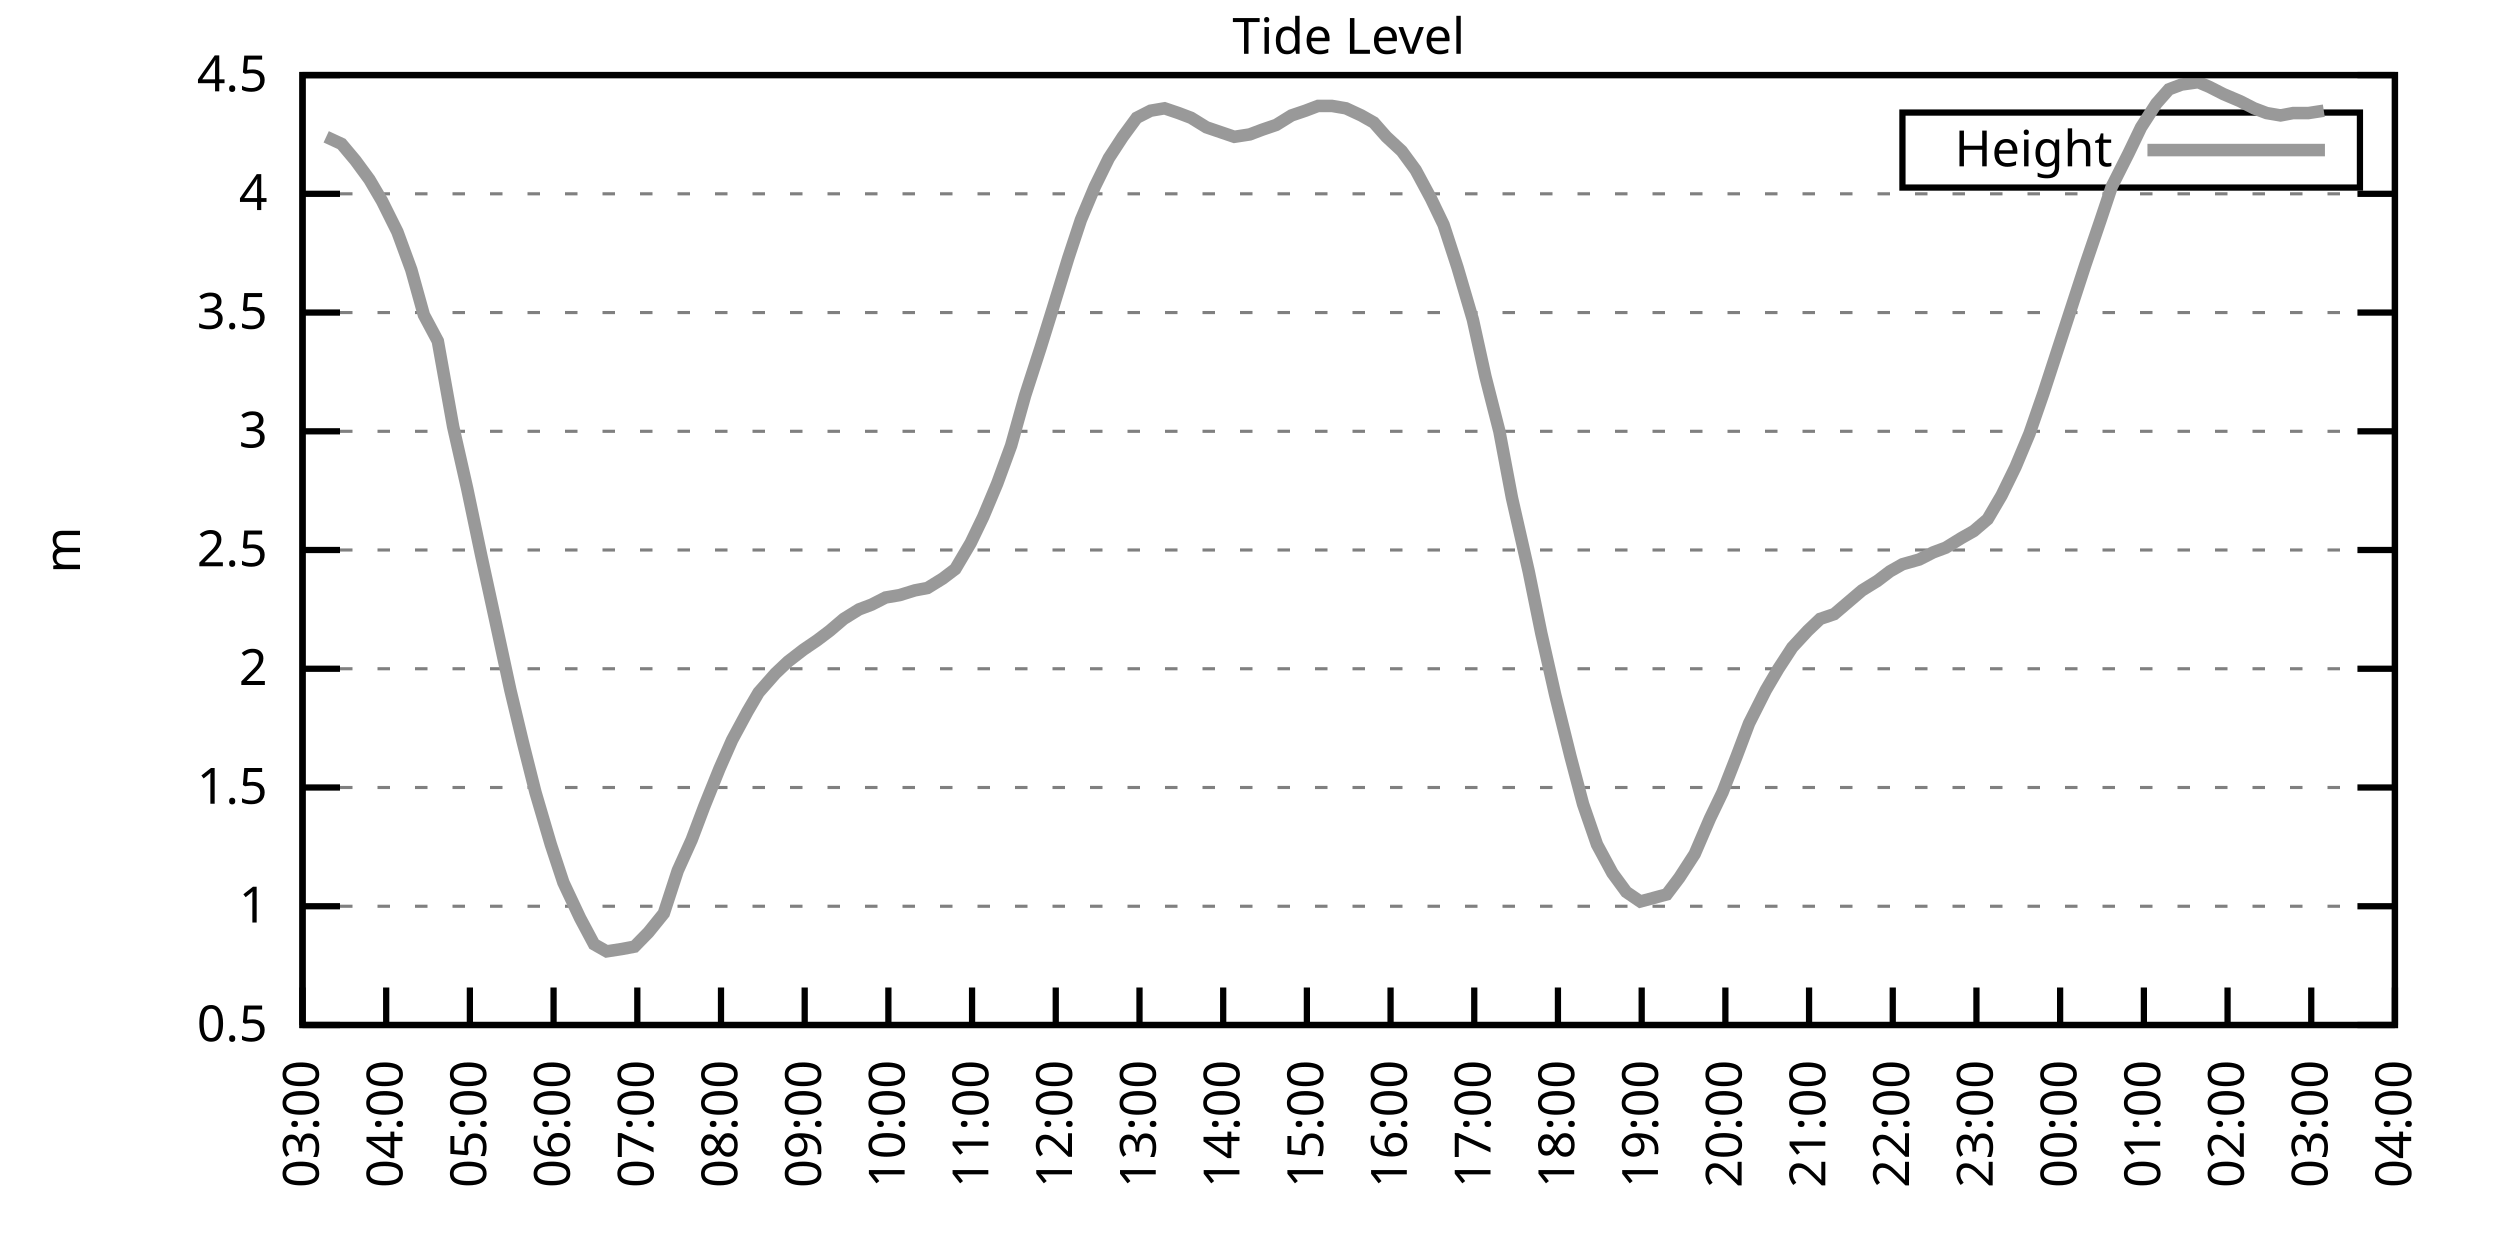
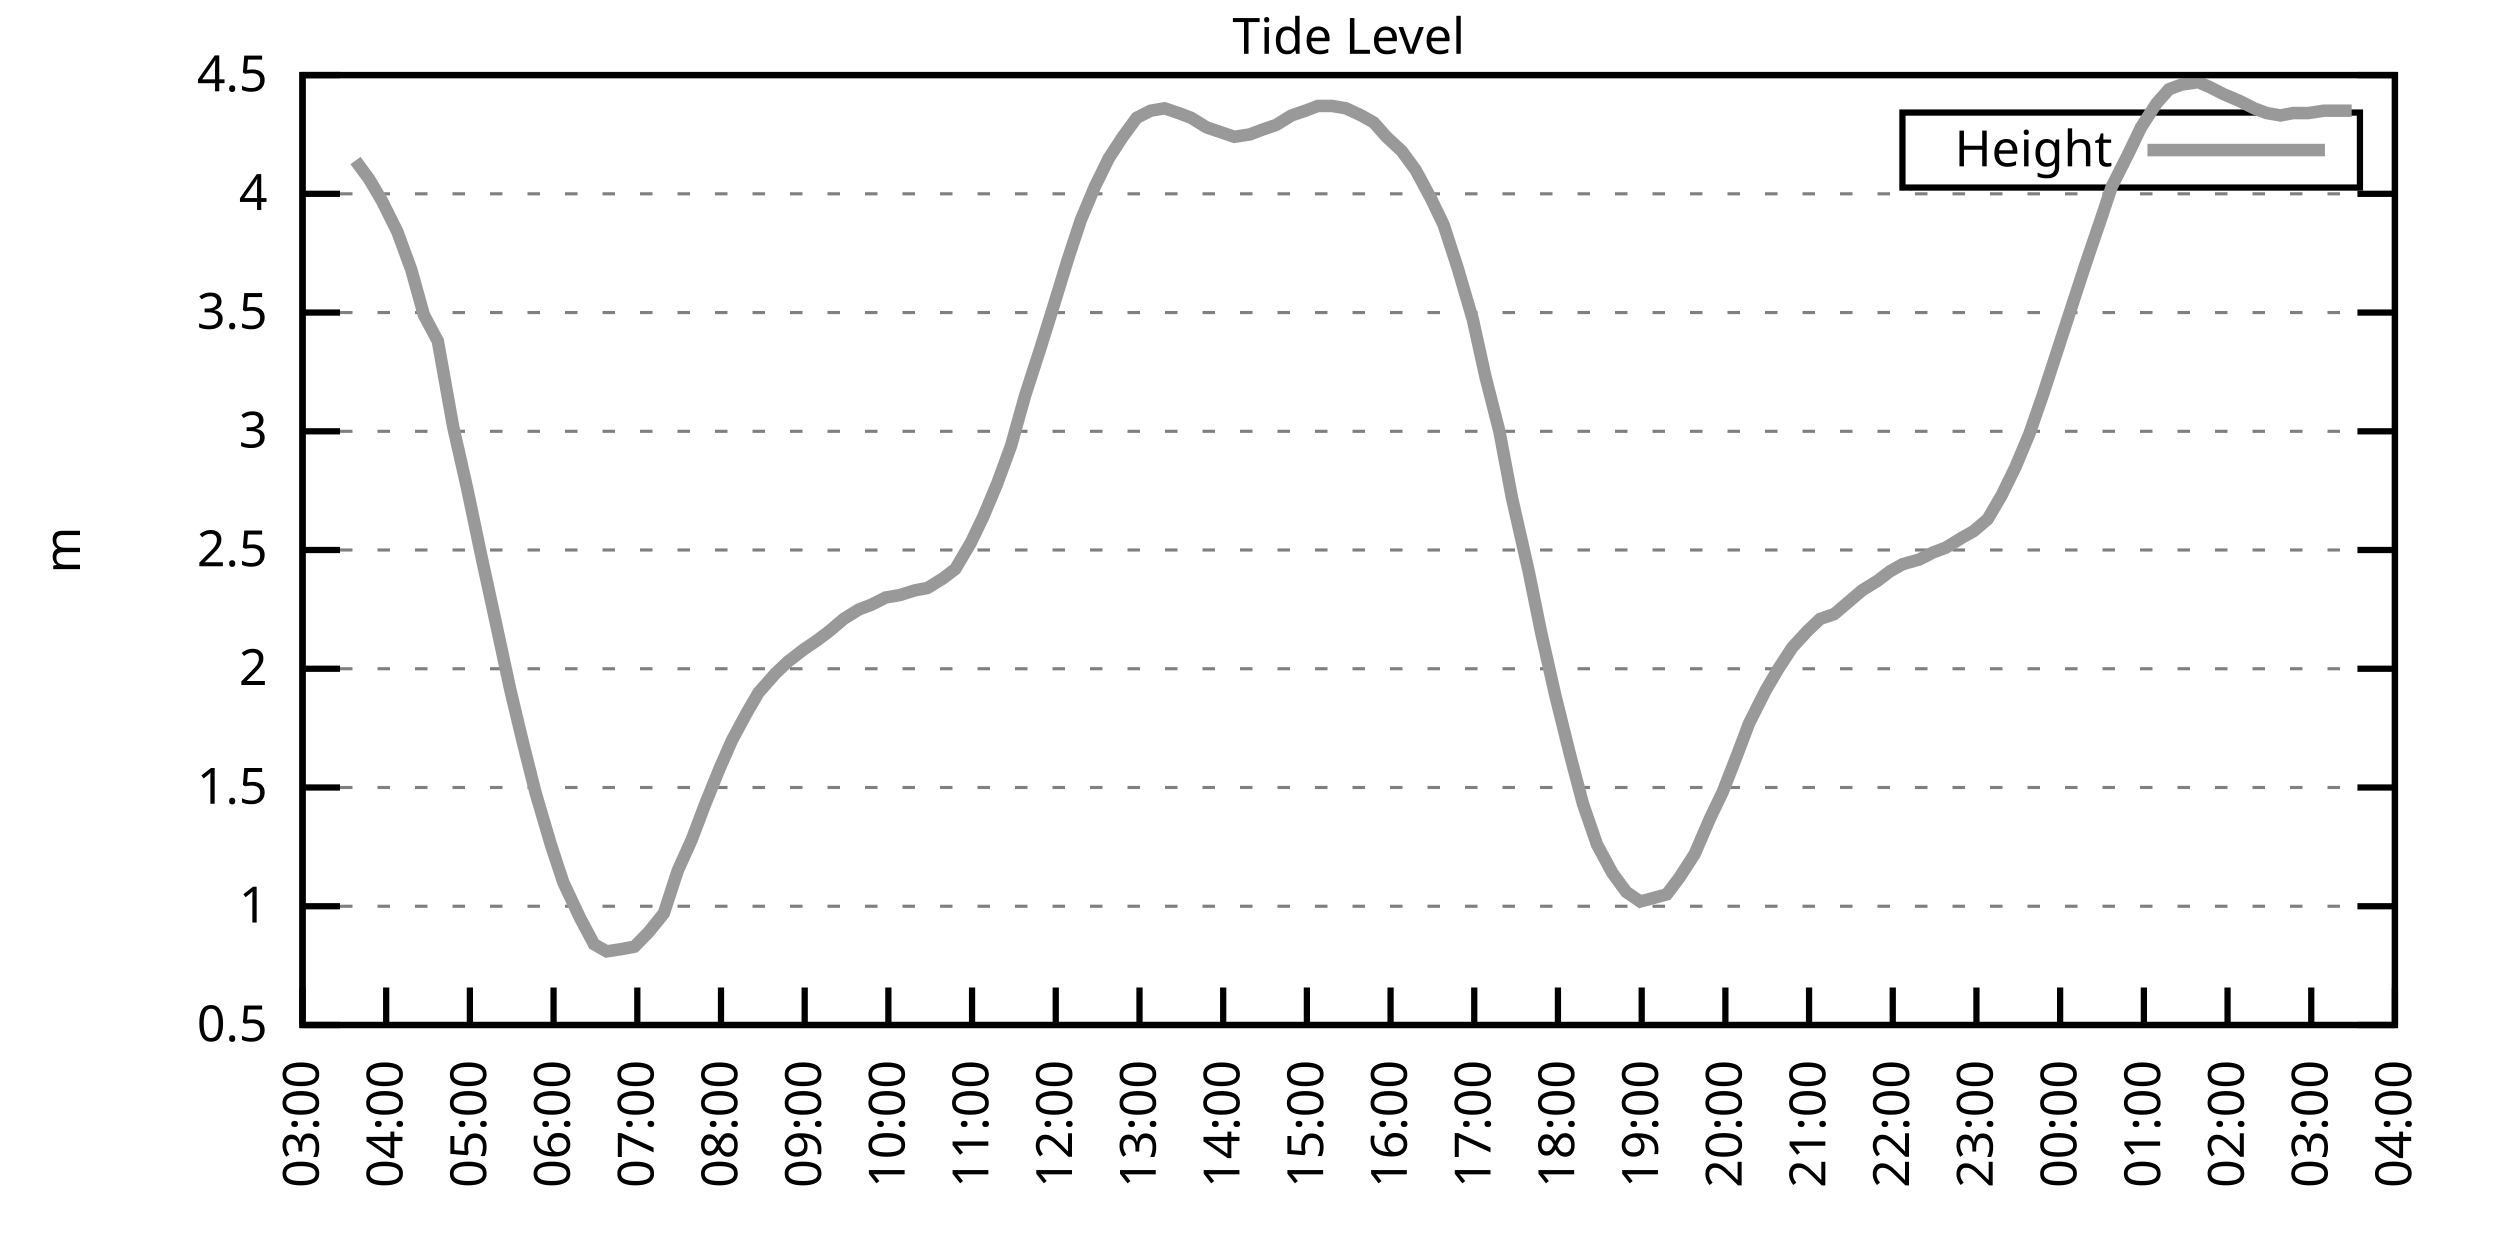
<svg xmlns="http://www.w3.org/2000/svg" xmlns:xlink="http://www.w3.org/1999/xlink" width="400" height="200" viewBox="0 0 400 200">
  <g id="gnuplot_canvas">
    <rect x="0" y="0" width="400" height="200" fill="none" />
    <defs>
      <circle id="gpDot" r="0.5" stroke-width="0.5" stroke="currentColor" />
      <path id="gpPt0" stroke-width="0.333" stroke="currentColor" d="M-1,0 h2 M0,-1 v2" />
      <path id="gpPt1" stroke-width="0.333" stroke="currentColor" d="M-1,-1 L1,1 M1,-1 L-1,1" />
      <path id="gpPt2" stroke-width="0.333" stroke="currentColor" d="M-1,0 L1,0 M0,-1 L0,1 M-1,-1 L1,1 M-1,1 L1,-1" />
      <rect id="gpPt3" stroke-width="0.333" stroke="currentColor" x="-1" y="-1" width="2" height="2" />
      <rect id="gpPt4" stroke-width="0.333" stroke="currentColor" fill="currentColor" x="-1" y="-1" width="2" height="2" />
      <circle id="gpPt5" stroke-width="0.333" stroke="currentColor" cx="0" cy="0" r="1" />
      <use xlink:href="#gpPt5" id="gpPt6" fill="currentColor" stroke="none" />
      <path id="gpPt7" stroke-width="0.333" stroke="currentColor" d="M0,-1.33 L-1.33,0.67 L1.33,0.67 z" />
      <use xlink:href="#gpPt7" id="gpPt8" fill="currentColor" stroke="none" />
      <use xlink:href="#gpPt7" id="gpPt9" stroke="currentColor" transform="rotate(180)" />
      <use xlink:href="#gpPt9" id="gpPt10" fill="currentColor" stroke="none" />
      <use xlink:href="#gpPt3" id="gpPt11" stroke="currentColor" transform="rotate(45)" />
      <use xlink:href="#gpPt11" id="gpPt12" fill="currentColor" stroke="none" />
      <path id="gpPt13" stroke-width="0.333" stroke="currentColor" d="M0,1.330 L1.265,0.411 L0.782,-1.067 L-0.782,-1.076 L-1.265,0.411 z" />
      <use xlink:href="#gpPt13" id="gpPt14" fill="currentColor" stroke="none" />
      <filter id="textbox" filterUnits="objectBoundingBox" x="0" y="0" height="1" width="1">
        <feFlood flood-color="white" flood-opacity="1" result="bgnd" />
        <feComposite in="SourceGraphic" in2="bgnd" operator="atop" />
      </filter>
      <filter id="greybox" filterUnits="objectBoundingBox" x="0" y="0" height="1" width="1">
        <feFlood flood-color="lightgrey" flood-opacity="1" result="grey" />
        <feComposite in="SourceGraphic" in2="grey" operator="atop" />
      </filter>
    </defs>
    <g fill="none" color="white" stroke="currentColor" stroke-width="1.00" stroke-linecap="butt" stroke-linejoin="miter">
</g>
    <g fill="none" color="black" stroke="currentColor" stroke-width="1.00" stroke-linecap="butt" stroke-linejoin="miter">
      <g stroke="none" shape-rendering="crispEdges">
        <polygon fill="rgb(255, 255, 255)" points="48.40,164.00 383.18,164.00 383.18,12.02 48.40,12.02 " />
      </g>
    </g>
    <g fill="none" color="black" stroke="currentColor" stroke-width="1.00" stroke-linecap="butt" stroke-linejoin="miter">
</g>
    <g fill="none" color="black" stroke="black" stroke-width="0.50" stroke-linecap="butt" stroke-linejoin="miter">
</g>
    <g fill="none" color="gray" stroke="currentColor" stroke-width="0.50" stroke-linecap="butt" stroke-linejoin="miter">
      <path stroke="gray" stroke-dasharray="2,4" class="gridline" d="M48.40,164.00 L383.19,164.00  " />
    </g>
    <g fill="none" color="gray" stroke="gray" stroke-width="1.00" stroke-linecap="butt" stroke-linejoin="miter">
</g>
    <g fill="none" color="black" stroke="currentColor" stroke-width="1.00" stroke-linecap="butt" stroke-linejoin="miter">
      <path stroke="black" d="M48.40,164.00 L54.40,164.00 M383.19,164.00 L377.19,164.00  " />
      <g transform="translate(42.80,166.60)" stroke="none" fill="black" font-family="Sans" font-size="8.00" text-anchor="end">
        <text>
          <tspan font-family="Sans"> 0.5</tspan>
        </text>
      </g>
    </g>
    <g fill="none" color="black" stroke="currentColor" stroke-width="1.00" stroke-linecap="butt" stroke-linejoin="miter">
</g>
    <g fill="none" color="black" stroke="black" stroke-width="0.50" stroke-linecap="butt" stroke-linejoin="miter">
</g>
    <g fill="none" color="gray" stroke="currentColor" stroke-width="0.50" stroke-linecap="butt" stroke-linejoin="miter">
      <path stroke="gray" stroke-dasharray="2,4" class="gridline" d="M48.40,145.00 L383.19,145.00  " />
    </g>
    <g fill="none" color="gray" stroke="gray" stroke-width="1.00" stroke-linecap="butt" stroke-linejoin="miter">
</g>
    <g fill="none" color="black" stroke="currentColor" stroke-width="1.00" stroke-linecap="butt" stroke-linejoin="miter">
      <path stroke="black" d="M48.40,145.00 L54.40,145.00 M383.19,145.00 L377.19,145.00  " />
      <g transform="translate(42.80,147.60)" stroke="none" fill="black" font-family="Sans" font-size="8.00" text-anchor="end">
        <text>
          <tspan font-family="Sans"> 1</tspan>
        </text>
      </g>
    </g>
    <g fill="none" color="black" stroke="currentColor" stroke-width="1.00" stroke-linecap="butt" stroke-linejoin="miter">
</g>
    <g fill="none" color="black" stroke="black" stroke-width="0.50" stroke-linecap="butt" stroke-linejoin="miter">
</g>
    <g fill="none" color="gray" stroke="currentColor" stroke-width="0.50" stroke-linecap="butt" stroke-linejoin="miter">
      <path stroke="gray" stroke-dasharray="2,4" class="gridline" d="M48.40,126.00 L383.19,126.00  " />
    </g>
    <g fill="none" color="gray" stroke="gray" stroke-width="1.00" stroke-linecap="butt" stroke-linejoin="miter">
</g>
    <g fill="none" color="black" stroke="currentColor" stroke-width="1.00" stroke-linecap="butt" stroke-linejoin="miter">
      <path stroke="black" d="M48.40,126.00 L54.40,126.00 M383.19,126.00 L377.19,126.00  " />
      <g transform="translate(42.80,128.60)" stroke="none" fill="black" font-family="Sans" font-size="8.00" text-anchor="end">
        <text>
          <tspan font-family="Sans"> 1.5</tspan>
        </text>
      </g>
    </g>
    <g fill="none" color="black" stroke="currentColor" stroke-width="1.00" stroke-linecap="butt" stroke-linejoin="miter">
</g>
    <g fill="none" color="black" stroke="black" stroke-width="0.50" stroke-linecap="butt" stroke-linejoin="miter">
</g>
    <g fill="none" color="gray" stroke="currentColor" stroke-width="0.50" stroke-linecap="butt" stroke-linejoin="miter">
      <path stroke="gray" stroke-dasharray="2,4" class="gridline" d="M48.40,107.00 L383.19,107.00  " />
    </g>
    <g fill="none" color="gray" stroke="gray" stroke-width="1.00" stroke-linecap="butt" stroke-linejoin="miter">
</g>
    <g fill="none" color="black" stroke="currentColor" stroke-width="1.00" stroke-linecap="butt" stroke-linejoin="miter">
      <path stroke="black" d="M48.40,107.00 L54.40,107.00 M383.19,107.00 L377.19,107.00  " />
      <g transform="translate(42.80,109.60)" stroke="none" fill="black" font-family="Sans" font-size="8.00" text-anchor="end">
        <text>
          <tspan font-family="Sans"> 2</tspan>
        </text>
      </g>
    </g>
    <g fill="none" color="black" stroke="currentColor" stroke-width="1.00" stroke-linecap="butt" stroke-linejoin="miter">
</g>
    <g fill="none" color="black" stroke="black" stroke-width="0.50" stroke-linecap="butt" stroke-linejoin="miter">
</g>
    <g fill="none" color="gray" stroke="currentColor" stroke-width="0.50" stroke-linecap="butt" stroke-linejoin="miter">
      <path stroke="gray" stroke-dasharray="2,4" class="gridline" d="M48.40,88.00 L383.19,88.00  " />
    </g>
    <g fill="none" color="gray" stroke="gray" stroke-width="1.00" stroke-linecap="butt" stroke-linejoin="miter">
</g>
    <g fill="none" color="black" stroke="currentColor" stroke-width="1.00" stroke-linecap="butt" stroke-linejoin="miter">
      <path stroke="black" d="M48.40,88.00 L54.40,88.00 M383.19,88.00 L377.19,88.00  " />
      <g transform="translate(42.80,90.60)" stroke="none" fill="black" font-family="Sans" font-size="8.00" text-anchor="end">
        <text>
          <tspan font-family="Sans"> 2.5</tspan>
        </text>
      </g>
    </g>
    <g fill="none" color="black" stroke="currentColor" stroke-width="1.00" stroke-linecap="butt" stroke-linejoin="miter">
</g>
    <g fill="none" color="black" stroke="black" stroke-width="0.50" stroke-linecap="butt" stroke-linejoin="miter">
</g>
    <g fill="none" color="gray" stroke="currentColor" stroke-width="0.50" stroke-linecap="butt" stroke-linejoin="miter">
      <path stroke="gray" stroke-dasharray="2,4" class="gridline" d="M48.40,69.01 L383.19,69.01  " />
    </g>
    <g fill="none" color="gray" stroke="gray" stroke-width="1.00" stroke-linecap="butt" stroke-linejoin="miter">
</g>
    <g fill="none" color="black" stroke="currentColor" stroke-width="1.00" stroke-linecap="butt" stroke-linejoin="miter">
      <path stroke="black" d="M48.40,69.01 L54.40,69.01 M383.19,69.01 L377.19,69.01  " />
      <g transform="translate(42.80,71.61)" stroke="none" fill="black" font-family="Sans" font-size="8.00" text-anchor="end">
        <text>
          <tspan font-family="Sans"> 3</tspan>
        </text>
      </g>
    </g>
    <g fill="none" color="black" stroke="currentColor" stroke-width="1.00" stroke-linecap="butt" stroke-linejoin="miter">
</g>
    <g fill="none" color="black" stroke="black" stroke-width="0.50" stroke-linecap="butt" stroke-linejoin="miter">
</g>
    <g fill="none" color="gray" stroke="currentColor" stroke-width="0.50" stroke-linecap="butt" stroke-linejoin="miter">
      <path stroke="gray" stroke-dasharray="2,4" class="gridline" d="M48.40,50.01 L383.19,50.01  " />
    </g>
    <g fill="none" color="gray" stroke="gray" stroke-width="1.00" stroke-linecap="butt" stroke-linejoin="miter">
</g>
    <g fill="none" color="black" stroke="currentColor" stroke-width="1.00" stroke-linecap="butt" stroke-linejoin="miter">
      <path stroke="black" d="M48.40,50.01 L54.40,50.01 M383.19,50.01 L377.19,50.01  " />
      <g transform="translate(42.80,52.61)" stroke="none" fill="black" font-family="Sans" font-size="8.00" text-anchor="end">
        <text>
          <tspan font-family="Sans"> 3.5</tspan>
        </text>
      </g>
    </g>
    <g fill="none" color="black" stroke="currentColor" stroke-width="1.00" stroke-linecap="butt" stroke-linejoin="miter">
</g>
    <g fill="none" color="black" stroke="black" stroke-width="0.50" stroke-linecap="butt" stroke-linejoin="miter">
</g>
    <g fill="none" color="gray" stroke="currentColor" stroke-width="0.50" stroke-linecap="butt" stroke-linejoin="miter">
      <path stroke="gray" stroke-dasharray="2,4" class="gridline" d="M48.40,31.01 L383.19,31.01  " />
    </g>
    <g fill="none" color="gray" stroke="gray" stroke-width="1.00" stroke-linecap="butt" stroke-linejoin="miter">
</g>
    <g fill="none" color="black" stroke="currentColor" stroke-width="1.00" stroke-linecap="butt" stroke-linejoin="miter">
      <path stroke="black" d="M48.40,31.01 L54.40,31.01 M383.19,31.01 L377.19,31.01  " />
      <g transform="translate(42.80,33.61)" stroke="none" fill="black" font-family="Sans" font-size="8.00" text-anchor="end">
        <text>
          <tspan font-family="Sans"> 4</tspan>
        </text>
      </g>
    </g>
    <g fill="none" color="black" stroke="currentColor" stroke-width="1.00" stroke-linecap="butt" stroke-linejoin="miter">
</g>
    <g fill="none" color="black" stroke="black" stroke-width="0.50" stroke-linecap="butt" stroke-linejoin="miter">
</g>
    <g fill="none" color="gray" stroke="currentColor" stroke-width="0.50" stroke-linecap="butt" stroke-linejoin="miter">
      <path stroke="gray" stroke-dasharray="2,4" class="gridline" d="M48.40,12.01 L383.19,12.01  " />
    </g>
    <g fill="none" color="gray" stroke="gray" stroke-width="1.00" stroke-linecap="butt" stroke-linejoin="miter">
</g>
    <g fill="none" color="black" stroke="currentColor" stroke-width="1.00" stroke-linecap="butt" stroke-linejoin="miter">
      <path stroke="black" d="M48.40,12.01 L54.40,12.01 M383.19,12.01 L377.19,12.01  " />
      <g transform="translate(42.80,14.61)" stroke="none" fill="black" font-family="Sans" font-size="8.00" text-anchor="end">
        <text>
          <tspan font-family="Sans"> 4.5</tspan>
        </text>
      </g>
    </g>
    <g fill="none" color="black" stroke="currentColor" stroke-width="1.00" stroke-linecap="butt" stroke-linejoin="miter">
      <path stroke="black" d="M48.40,164.00 L48.40,158.00  " />
      <g transform="translate(51.00,169.60) rotate(270.00)" stroke="none" fill="black" font-family="Sans" font-size="8.00" text-anchor="end">
        <text>
          <tspan font-family="Sans">03:00</tspan>
        </text>
      </g>
    </g>
    <g fill="none" color="black" stroke="currentColor" stroke-width="1.00" stroke-linecap="butt" stroke-linejoin="miter">
      <path stroke="black" d="M61.79,164.00 L61.79,158.00  " />
      <g transform="translate(64.39,169.60) rotate(270.00)" stroke="none" fill="black" font-family="Sans" font-size="8.00" text-anchor="end">
        <text>
          <tspan font-family="Sans">04:00</tspan>
        </text>
      </g>
    </g>
    <g fill="none" color="black" stroke="currentColor" stroke-width="1.00" stroke-linecap="butt" stroke-linejoin="miter">
      <path stroke="black" d="M75.18,164.00 L75.18,158.00  " />
      <g transform="translate(77.78,169.60) rotate(270.00)" stroke="none" fill="black" font-family="Sans" font-size="8.00" text-anchor="end">
        <text>
          <tspan font-family="Sans">05:00</tspan>
        </text>
      </g>
    </g>
    <g fill="none" color="black" stroke="currentColor" stroke-width="1.00" stroke-linecap="butt" stroke-linejoin="miter">
      <path stroke="black" d="M88.57,164.00 L88.57,158.00  " />
      <g transform="translate(91.17,169.60) rotate(270.00)" stroke="none" fill="black" font-family="Sans" font-size="8.00" text-anchor="end">
        <text>
          <tspan font-family="Sans">06:00</tspan>
        </text>
      </g>
    </g>
    <g fill="none" color="black" stroke="currentColor" stroke-width="1.00" stroke-linecap="butt" stroke-linejoin="miter">
      <path stroke="black" d="M101.97,164.00 L101.97,158.00  " />
      <g transform="translate(104.57,169.60) rotate(270.00)" stroke="none" fill="black" font-family="Sans" font-size="8.00" text-anchor="end">
        <text>
          <tspan font-family="Sans">07:00</tspan>
        </text>
      </g>
    </g>
    <g fill="none" color="black" stroke="currentColor" stroke-width="1.00" stroke-linecap="butt" stroke-linejoin="miter">
      <path stroke="black" d="M115.36,164.00 L115.36,158.00  " />
      <g transform="translate(117.96,169.60) rotate(270.00)" stroke="none" fill="black" font-family="Sans" font-size="8.00" text-anchor="end">
        <text>
          <tspan font-family="Sans">08:00</tspan>
        </text>
      </g>
    </g>
    <g fill="none" color="black" stroke="currentColor" stroke-width="1.00" stroke-linecap="butt" stroke-linejoin="miter">
      <path stroke="black" d="M128.75,164.00 L128.75,158.00  " />
      <g transform="translate(131.35,169.60) rotate(270.00)" stroke="none" fill="black" font-family="Sans" font-size="8.00" text-anchor="end">
        <text>
          <tspan font-family="Sans">09:00</tspan>
        </text>
      </g>
    </g>
    <g fill="none" color="black" stroke="currentColor" stroke-width="1.00" stroke-linecap="butt" stroke-linejoin="miter">
      <path stroke="black" d="M142.14,164.00 L142.14,158.00  " />
      <g transform="translate(144.74,169.60) rotate(270.00)" stroke="none" fill="black" font-family="Sans" font-size="8.00" text-anchor="end">
        <text>
          <tspan font-family="Sans">10:00</tspan>
        </text>
      </g>
    </g>
    <g fill="none" color="black" stroke="currentColor" stroke-width="1.00" stroke-linecap="butt" stroke-linejoin="miter">
      <path stroke="black" d="M155.53,164.00 L155.53,158.00  " />
      <g transform="translate(158.13,169.60) rotate(270.00)" stroke="none" fill="black" font-family="Sans" font-size="8.00" text-anchor="end">
        <text>
          <tspan font-family="Sans">11:00</tspan>
        </text>
      </g>
    </g>
    <g fill="none" color="black" stroke="currentColor" stroke-width="1.00" stroke-linecap="butt" stroke-linejoin="miter">
      <path stroke="black" d="M168.92,164.00 L168.92,158.00  " />
      <g transform="translate(171.52,169.60) rotate(270.00)" stroke="none" fill="black" font-family="Sans" font-size="8.00" text-anchor="end">
        <text>
          <tspan font-family="Sans">12:00</tspan>
        </text>
      </g>
    </g>
    <g fill="none" color="black" stroke="currentColor" stroke-width="1.00" stroke-linecap="butt" stroke-linejoin="miter">
      <path stroke="black" d="M182.32,164.00 L182.32,158.00  " />
      <g transform="translate(184.92,169.60) rotate(270.00)" stroke="none" fill="black" font-family="Sans" font-size="8.00" text-anchor="end">
        <text>
          <tspan font-family="Sans">13:00</tspan>
        </text>
      </g>
    </g>
    <g fill="none" color="black" stroke="currentColor" stroke-width="1.00" stroke-linecap="butt" stroke-linejoin="miter">
      <path stroke="black" d="M195.71,164.00 L195.71,158.00  " />
      <g transform="translate(198.31,169.60) rotate(270.00)" stroke="none" fill="black" font-family="Sans" font-size="8.00" text-anchor="end">
        <text>
          <tspan font-family="Sans">14:00</tspan>
        </text>
      </g>
    </g>
    <g fill="none" color="black" stroke="currentColor" stroke-width="1.00" stroke-linecap="butt" stroke-linejoin="miter">
      <path stroke="black" d="M209.10,164.00 L209.10,158.00  " />
      <g transform="translate(211.70,169.60) rotate(270.00)" stroke="none" fill="black" font-family="Sans" font-size="8.00" text-anchor="end">
        <text>
          <tspan font-family="Sans">15:00</tspan>
        </text>
      </g>
    </g>
    <g fill="none" color="black" stroke="currentColor" stroke-width="1.00" stroke-linecap="butt" stroke-linejoin="miter">
      <path stroke="black" d="M222.49,164.00 L222.49,158.00  " />
      <g transform="translate(225.09,169.60) rotate(270.00)" stroke="none" fill="black" font-family="Sans" font-size="8.00" text-anchor="end">
        <text>
          <tspan font-family="Sans">16:00</tspan>
        </text>
      </g>
    </g>
    <g fill="none" color="black" stroke="currentColor" stroke-width="1.00" stroke-linecap="butt" stroke-linejoin="miter">
      <path stroke="black" d="M235.88,164.00 L235.88,158.00  " />
      <g transform="translate(238.48,169.60) rotate(270.00)" stroke="none" fill="black" font-family="Sans" font-size="8.00" text-anchor="end">
        <text>
          <tspan font-family="Sans">17:00</tspan>
        </text>
      </g>
    </g>
    <g fill="none" color="black" stroke="currentColor" stroke-width="1.00" stroke-linecap="butt" stroke-linejoin="miter">
      <path stroke="black" d="M249.27,164.00 L249.27,158.00  " />
      <g transform="translate(251.87,169.60) rotate(270.00)" stroke="none" fill="black" font-family="Sans" font-size="8.00" text-anchor="end">
        <text>
          <tspan font-family="Sans">18:00</tspan>
        </text>
      </g>
    </g>
    <g fill="none" color="black" stroke="currentColor" stroke-width="1.00" stroke-linecap="butt" stroke-linejoin="miter">
      <path stroke="black" d="M262.67,164.00 L262.67,158.00  " />
      <g transform="translate(265.27,169.60) rotate(270.00)" stroke="none" fill="black" font-family="Sans" font-size="8.00" text-anchor="end">
        <text>
          <tspan font-family="Sans">19:00</tspan>
        </text>
      </g>
    </g>
    <g fill="none" color="black" stroke="currentColor" stroke-width="1.00" stroke-linecap="butt" stroke-linejoin="miter">
      <path stroke="black" d="M276.06,164.00 L276.06,158.00  " />
      <g transform="translate(278.66,169.60) rotate(270.00)" stroke="none" fill="black" font-family="Sans" font-size="8.00" text-anchor="end">
        <text>
          <tspan font-family="Sans">20:00</tspan>
        </text>
      </g>
    </g>
    <g fill="none" color="black" stroke="currentColor" stroke-width="1.00" stroke-linecap="butt" stroke-linejoin="miter">
      <path stroke="black" d="M289.45,164.00 L289.45,158.00  " />
      <g transform="translate(292.05,169.60) rotate(270.00)" stroke="none" fill="black" font-family="Sans" font-size="8.00" text-anchor="end">
        <text>
          <tspan font-family="Sans">21:00</tspan>
        </text>
      </g>
    </g>
    <g fill="none" color="black" stroke="currentColor" stroke-width="1.00" stroke-linecap="butt" stroke-linejoin="miter">
      <path stroke="black" d="M302.84,164.00 L302.84,158.00  " />
      <g transform="translate(305.44,169.60) rotate(270.00)" stroke="none" fill="black" font-family="Sans" font-size="8.00" text-anchor="end">
        <text>
          <tspan font-family="Sans">22:00</tspan>
        </text>
      </g>
    </g>
    <g fill="none" color="black" stroke="currentColor" stroke-width="1.00" stroke-linecap="butt" stroke-linejoin="miter">
      <path stroke="black" d="M316.23,164.00 L316.23,158.00  " />
      <g transform="translate(318.83,169.60) rotate(270.00)" stroke="none" fill="black" font-family="Sans" font-size="8.00" text-anchor="end">
        <text>
          <tspan font-family="Sans">23:00</tspan>
        </text>
      </g>
    </g>
    <g fill="none" color="black" stroke="currentColor" stroke-width="1.00" stroke-linecap="butt" stroke-linejoin="miter">
      <path stroke="black" d="M329.62,164.00 L329.62,158.00  " />
      <g transform="translate(332.22,169.60) rotate(270.00)" stroke="none" fill="black" font-family="Sans" font-size="8.00" text-anchor="end">
        <text>
          <tspan font-family="Sans">00:00</tspan>
        </text>
      </g>
    </g>
    <g fill="none" color="black" stroke="currentColor" stroke-width="1.00" stroke-linecap="butt" stroke-linejoin="miter">
      <path stroke="black" d="M343.02,164.00 L343.02,158.00  " />
      <g transform="translate(345.62,169.60) rotate(270.00)" stroke="none" fill="black" font-family="Sans" font-size="8.00" text-anchor="end">
        <text>
          <tspan font-family="Sans">01:00</tspan>
        </text>
      </g>
    </g>
    <g fill="none" color="black" stroke="currentColor" stroke-width="1.00" stroke-linecap="butt" stroke-linejoin="miter">
      <path stroke="black" d="M356.41,164.00 L356.41,158.00  " />
      <g transform="translate(359.01,169.60) rotate(270.00)" stroke="none" fill="black" font-family="Sans" font-size="8.00" text-anchor="end">
        <text>
          <tspan font-family="Sans">02:00</tspan>
        </text>
      </g>
    </g>
    <g fill="none" color="black" stroke="currentColor" stroke-width="1.00" stroke-linecap="butt" stroke-linejoin="miter">
      <path stroke="black" d="M369.80,164.00 L369.80,158.00  " />
      <g transform="translate(372.40,169.60) rotate(270.00)" stroke="none" fill="black" font-family="Sans" font-size="8.00" text-anchor="end">
        <text>
          <tspan font-family="Sans">03:00</tspan>
        </text>
      </g>
    </g>
    <g fill="none" color="black" stroke="currentColor" stroke-width="1.00" stroke-linecap="butt" stroke-linejoin="miter">
      <path stroke="black" d="M383.19,164.00 L383.19,158.00  " />
      <g transform="translate(385.79,169.60) rotate(270.00)" stroke="none" fill="black" font-family="Sans" font-size="8.00" text-anchor="end">
        <text>
          <tspan font-family="Sans">04:00</tspan>
        </text>
      </g>
    </g>
    <g fill="none" color="black" stroke="currentColor" stroke-width="1.00" stroke-linecap="butt" stroke-linejoin="miter">
</g>
    <g fill="none" color="black" stroke="currentColor" stroke-width="1.00" stroke-linecap="butt" stroke-linejoin="miter">
      <path stroke="black" d="M48.40,12.01 L48.40,164.00 L383.19,164.00 L383.19,12.01 L48.40,12.01 Z  " />
    </g>
    <g fill="none" color="black" stroke="currentColor" stroke-width="1.00" stroke-linecap="butt" stroke-linejoin="miter">
</g>
    <g fill="none" color="black" stroke="currentColor" stroke-width="1.00" stroke-linecap="butt" stroke-linejoin="miter">
      <path stroke="black" d="M304.39,30.01 L304.39,18.01 L377.59,18.01 L377.59,30.01 L304.39,30.01 Z  " />
    </g>
    <g id="Tide_level_plot_1">
      <g fill="none" color="white" stroke="black" stroke-width="2.00" stroke-linecap="butt" stroke-linejoin="miter">
</g>
      <g fill="none" color="black" stroke="currentColor" stroke-width="2.00" stroke-linecap="butt" stroke-linejoin="miter">
        <g transform="translate(337.99,26.61)" stroke="none" fill="black" font-family="Sans" font-size="8.00" text-anchor="end">
          <text>
            <tspan font-family="Sans">Height</tspan>
          </text>
        </g>
      </g>
      <g fill="none" color="black" stroke="currentColor" stroke-width="2.00" stroke-linecap="butt" stroke-linejoin="miter">
-         <path stroke="rgb(153, 153, 153)" d="M343.59,24.01 L371.99,24.01 M52.19,21.89 L54.65,23.03 L56.88,25.69 L59.11,28.73 L61.12,32.15 L63.58,37.09   L65.81,43.17 L67.82,50.39 L70.05,54.57 L72.50,68.25 L74.74,78.13 L76.97,88.76 L79.20,99.02 L81.66,110.42   L83.66,118.78 L85.67,126.76 L88.13,135.12 L90.14,141.20 L92.82,146.90 L95.05,151.08 L97.06,152.22 L99.51,151.84   L101.52,151.46 L103.75,149.18 L106.21,146.14 L108.44,139.30 L110.67,134.36 L112.68,129.04 L115.13,122.96 L117.14,118.40   L119.60,113.84 L121.38,110.80 L124.06,107.76 L126.07,105.86 L128.53,103.96 L130.76,102.44 L132.77,100.92 L135.00,99.02   L137.45,97.50 L139.46,96.74 L141.69,95.60 L143.93,95.22 L146.38,94.46 L148.39,94.08 L150.85,92.56 L152.85,91.04   L155.31,86.87 L157.32,82.69 L159.55,77.37 L161.78,71.29 L164.01,63.31 L166.47,55.71 L168.48,49.25 L170.93,41.27   L172.94,35.19 L175.17,29.87 L177.41,25.31 L179.64,21.89 L181.87,18.85 L184.10,17.71 L186.33,17.33 L188.57,18.09   L190.57,18.85 L193.03,20.37 L195.26,21.13 L197.49,21.89 L199.95,21.51 L201.96,20.75 L204.19,19.99 L206.64,18.47   L208.88,17.71 L210.88,16.95 L213.12,16.95 L215.35,17.33 L217.80,18.47 L219.81,19.61 L221.82,21.89 L224.28,24.17   L226.51,27.21 L228.96,31.77 L230.97,35.95 L233.20,42.79 L235.66,51.15 L237.67,60.27 L239.90,69.01 L241.91,79.65   L244.59,91.42 L246.60,101.30 L248.83,111.18 L251.28,121.06 L253.29,128.66 L255.52,135.12 L257.98,139.68 L260.21,142.72   L262.44,144.24 L266.68,143.10 L268.69,140.44 L271.15,136.64 L273.60,130.94 L275.61,126.76 L277.84,121.06 L279.85,115.74   L282.53,110.42 L284.54,107.00 L286.77,103.58 L289.23,100.92 L291.23,99.02 L293.47,98.26 L295.70,96.36 L297.93,94.46   L300.39,92.94 L302.39,91.42 L304.40,90.28 L307.08,89.52 L309.31,88.38 L311.32,87.63 L313.78,86.11 L315.79,84.97   L318.02,83.07 L320.25,79.27 L322.48,74.71 L324.71,69.39 L326.95,62.93 L329.18,56.09 L331.41,49.25 L333.64,42.41   L336.10,35.19 L337.88,29.87 L340.56,24.55 L342.57,20.37 L345.02,16.57 L347.03,14.29 L349.04,13.53 L351.72,13.15   L353.51,13.91 L355.74,15.05 L358.42,16.19 L360.65,17.33 L362.66,18.09 L364.89,18.47 L366.90,18.09 L369.35,18.09   L371.81,17.71  " />
+         <path stroke="rgb(153, 153, 153)" d="M343.59,24.01 L371.99,24.01 M56.88,25.69 L59.11,28.73 L61.12,32.15 L63.58,37.09 L65.81,43.17 L67.82,50.39   L70.05,54.57 L72.50,68.25 L74.74,78.13 L76.97,88.76 L79.20,99.02 L81.66,110.42 L83.66,118.78 L85.67,126.76   L88.13,135.12 L90.14,141.20 L92.82,146.90 L95.05,151.08 L97.06,152.22 L99.51,151.84 L101.52,151.46 L103.75,149.18   L106.21,146.14 L108.44,139.30 L110.67,134.36 L112.68,129.04 L115.13,122.96 L117.14,118.40 L119.60,113.84 L121.38,110.80   L124.06,107.76 L126.07,105.86 L128.53,103.96 L130.76,102.44 L132.77,100.92 L135.00,99.02 L137.45,97.50 L139.46,96.74   L141.69,95.60 L143.93,95.22 L146.38,94.46 L148.39,94.08 L150.85,92.56 L152.85,91.04 L155.31,86.87 L157.32,82.69   L159.55,77.37 L161.78,71.29 L164.01,63.31 L166.47,55.71 L168.48,49.25 L170.93,41.27 L172.94,35.19 L175.17,29.87   L177.41,25.31 L179.64,21.89 L181.87,18.85 L184.10,17.71 L186.33,17.33 L188.57,18.09 L190.57,18.85 L193.03,20.37   L195.26,21.13 L197.49,21.89 L199.95,21.51 L201.96,20.75 L204.19,19.99 L206.64,18.47 L208.88,17.71 L210.88,16.95   L213.12,16.95 L215.35,17.33 L217.80,18.47 L219.81,19.61 L221.82,21.89 L224.28,24.17 L226.51,27.21 L228.96,31.77   L230.97,35.95 L233.20,42.79 L235.66,51.15 L237.67,60.27 L239.90,69.01 L241.91,79.65 L244.59,91.42 L246.60,101.30   L248.83,111.18 L251.28,121.06 L253.29,128.66 L255.52,135.12 L257.98,139.68 L260.21,142.72 L262.44,144.24 L266.68,143.10   L268.69,140.44 L271.15,136.64 L273.60,130.94 L275.61,126.76 L277.84,121.06 L279.85,115.74 L282.53,110.42 L284.54,107.00   L286.77,103.58 L289.23,100.92 L291.23,99.02 L293.47,98.26 L295.70,96.36 L297.93,94.46 L300.39,92.94 L302.39,91.42   L304.40,90.28 L307.08,89.52 L309.31,88.38 L311.32,87.63 L313.78,86.11 L315.79,84.97 L318.02,83.07 L320.25,79.27   L322.48,74.71 L324.71,69.39 L326.95,62.93 L329.18,56.09 L331.41,49.25 L333.64,42.41 L336.10,35.19 L337.88,29.87   L340.56,24.55 L342.57,20.37 L345.02,16.57 L347.03,14.29 L349.04,13.53 L351.72,13.15 L353.51,13.91 L355.74,15.05   L358.42,16.19 L360.65,17.33 L362.66,18.09 L364.89,18.47 L366.90,18.09 L369.35,18.09 L371.81,17.71 L374.04,17.71   L376.27,17.71  " />
      </g>
    </g>
    <g fill="none" color="black" stroke="currentColor" stroke-width="2.00" stroke-linecap="butt" stroke-linejoin="miter">
</g>
    <g fill="none" color="black" stroke="black" stroke-width="1.00" stroke-linecap="butt" stroke-linejoin="miter">
</g>
    <g fill="none" color="black" stroke="currentColor" stroke-width="1.00" stroke-linecap="butt" stroke-linejoin="miter">
      <path stroke="black" d="M48.40,12.01 L48.40,164.00 L383.19,164.00 L383.19,12.01 L48.40,12.01 Z  " />
      <g transform="translate(12.80,88.01) rotate(270.00)" stroke="none" fill="black" font-family="Sans" font-size="8.00" text-anchor="middle">
        <text>
          <tspan font-family="Sans">m</tspan>
        </text>
      </g>
    </g>
    <g fill="none" color="black" stroke="currentColor" stroke-width="1.00" stroke-linecap="butt" stroke-linejoin="miter">
</g>
    <g fill="none" color="black" stroke="currentColor" stroke-width="1.00" stroke-linecap="butt" stroke-linejoin="miter">
      <g transform="translate(215.79,8.61)" stroke="none" fill="black" font-family="Sans" font-size="8.00" text-anchor="middle">
        <text>
          <tspan font-family="Sans">Tide Level</tspan>
        </text>
      </g>
    </g>
    <g fill="none" color="black" stroke="currentColor" stroke-width="1.00" stroke-linecap="butt" stroke-linejoin="miter">
</g>
  </g>
</svg>
